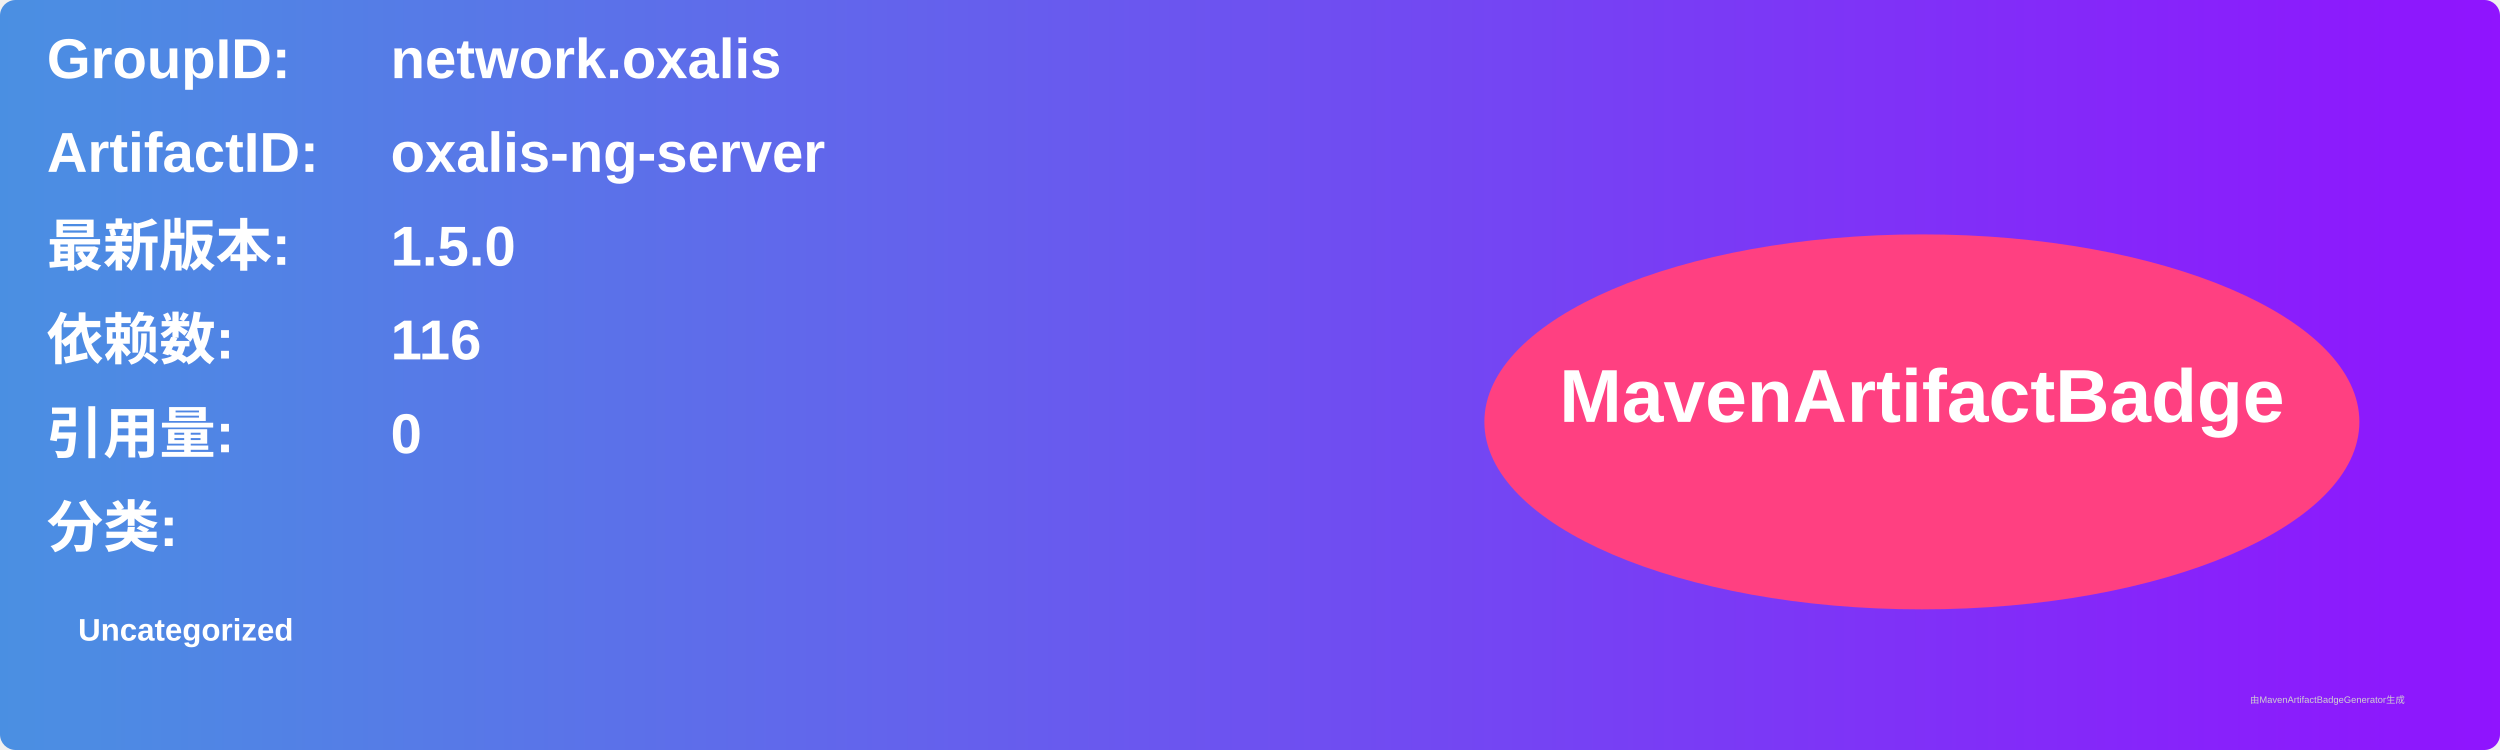
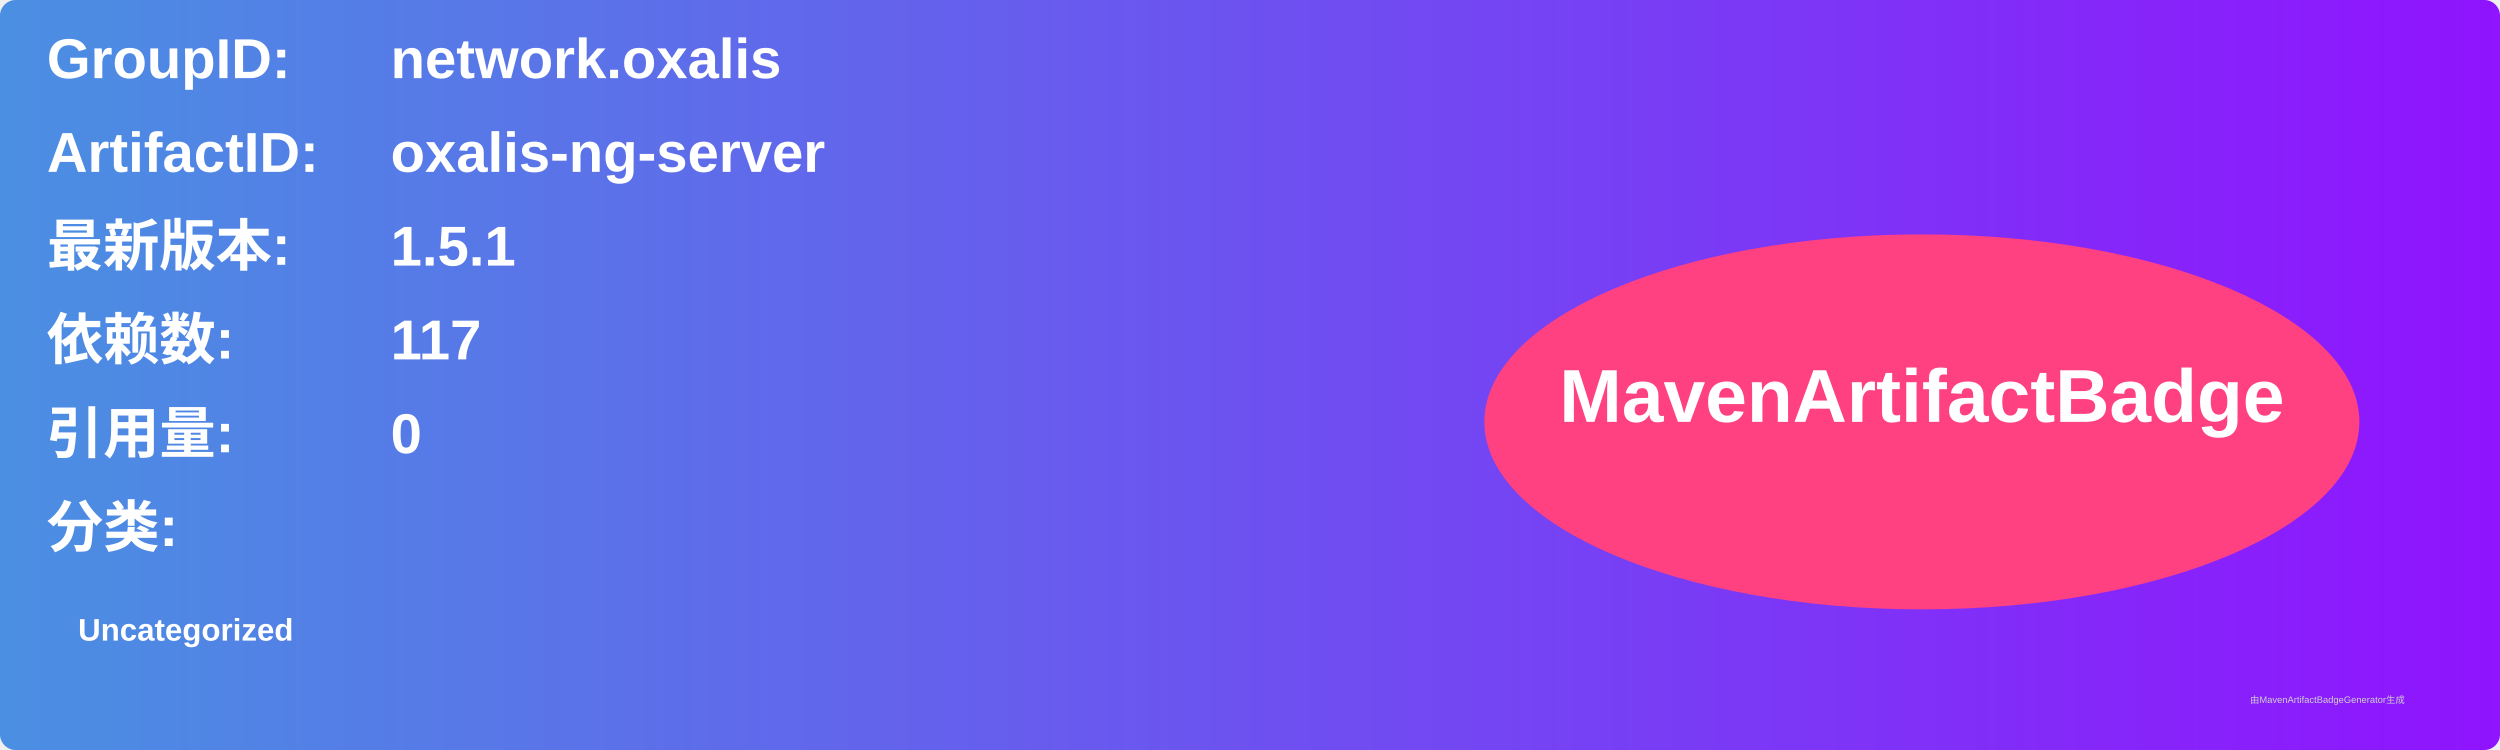
<svg xmlns="http://www.w3.org/2000/svg" width="800" height="240" viewBox="0 0 800 240">
  <linearGradient id="grad" x1="0%" y1="0%" x2="100%" y2="0%">
    <stop offset="0%" stop-color="#4a90e2" />
    <stop offset="100%" stop-color="#9013fe" />
  </linearGradient>
  <rect width="100%" height="100%" rx="5" ry="5" fill="url(#grad)" />
  <g transform="translate(15, 15)">
    <text x="0" y="10" font-family="Arial" font-size="18" fill="white" font-weight="bold" width="260">GroupID:</text>
    <text x="110" y="10" font-family="Arial" font-size="18" fill="white" font-weight="bold" width="460">network.oxalis</text>
    <text x="0" y="40" font-family="Arial" font-size="18" fill="white" font-weight="bold" width="260">ArtifactID:</text>
    <text x="110" y="40" font-family="Arial" font-size="18" fill="white" font-weight="bold" width="460">oxalis-ng-server</text>
    <text x="0" y="70" font-family="Arial" font-size="18" fill="white" font-weight="bold">最新版本:</text>
    <text x="110" y="70" font-family="Arial" font-size="18" fill="white" font-weight="bold">
-       <tspan font-weight="bold">1.5.0</tspan>
+       <tspan font-weight="bold">1.5.1</tspan>
    </text>
    <text x="0" y="100" font-family="Arial" font-size="18" fill="white" font-weight="bold">依赖数: </text>
    <text x="110" y="100" font-family="Arial" font-size="18" fill="white">
-       <tspan font-weight="bold">116</tspan>
+       <tspan font-weight="bold">117</tspan>
    </text>
    <text x="0" y="130" font-family="Arial" font-size="18" fill="white" font-weight="bold">引用量: </text>
    <text x="110" y="130" font-family="Arial" font-size="18" fill="white">
      <tspan font-weight="bold">0</tspan>
    </text>
    <text x="0" y="160" font-family="Arial" font-size="18" fill="white" font-weight="bold">分类:</text>
    <text x="10" y="190" font-family="Arial" font-size="10" fill="white">
      <tspan font-weight="bold">Uncategorized</tspan>
    </text>
    <ellipse cx="600" cy="120" rx="140" ry="60" fill="#ff4081" />
    <text x="600" y="120" text-anchor="middle" font-family="Arial" font-size="24" fill="white" font-weight="bold">MavenArtifactBadge</text>
  </g>
  <text x="720" y="225" font-family="Arial" font-size="3" fill="#d0d0d0">由MavenArtifactBadgeGenerator生成</text>
</svg>
